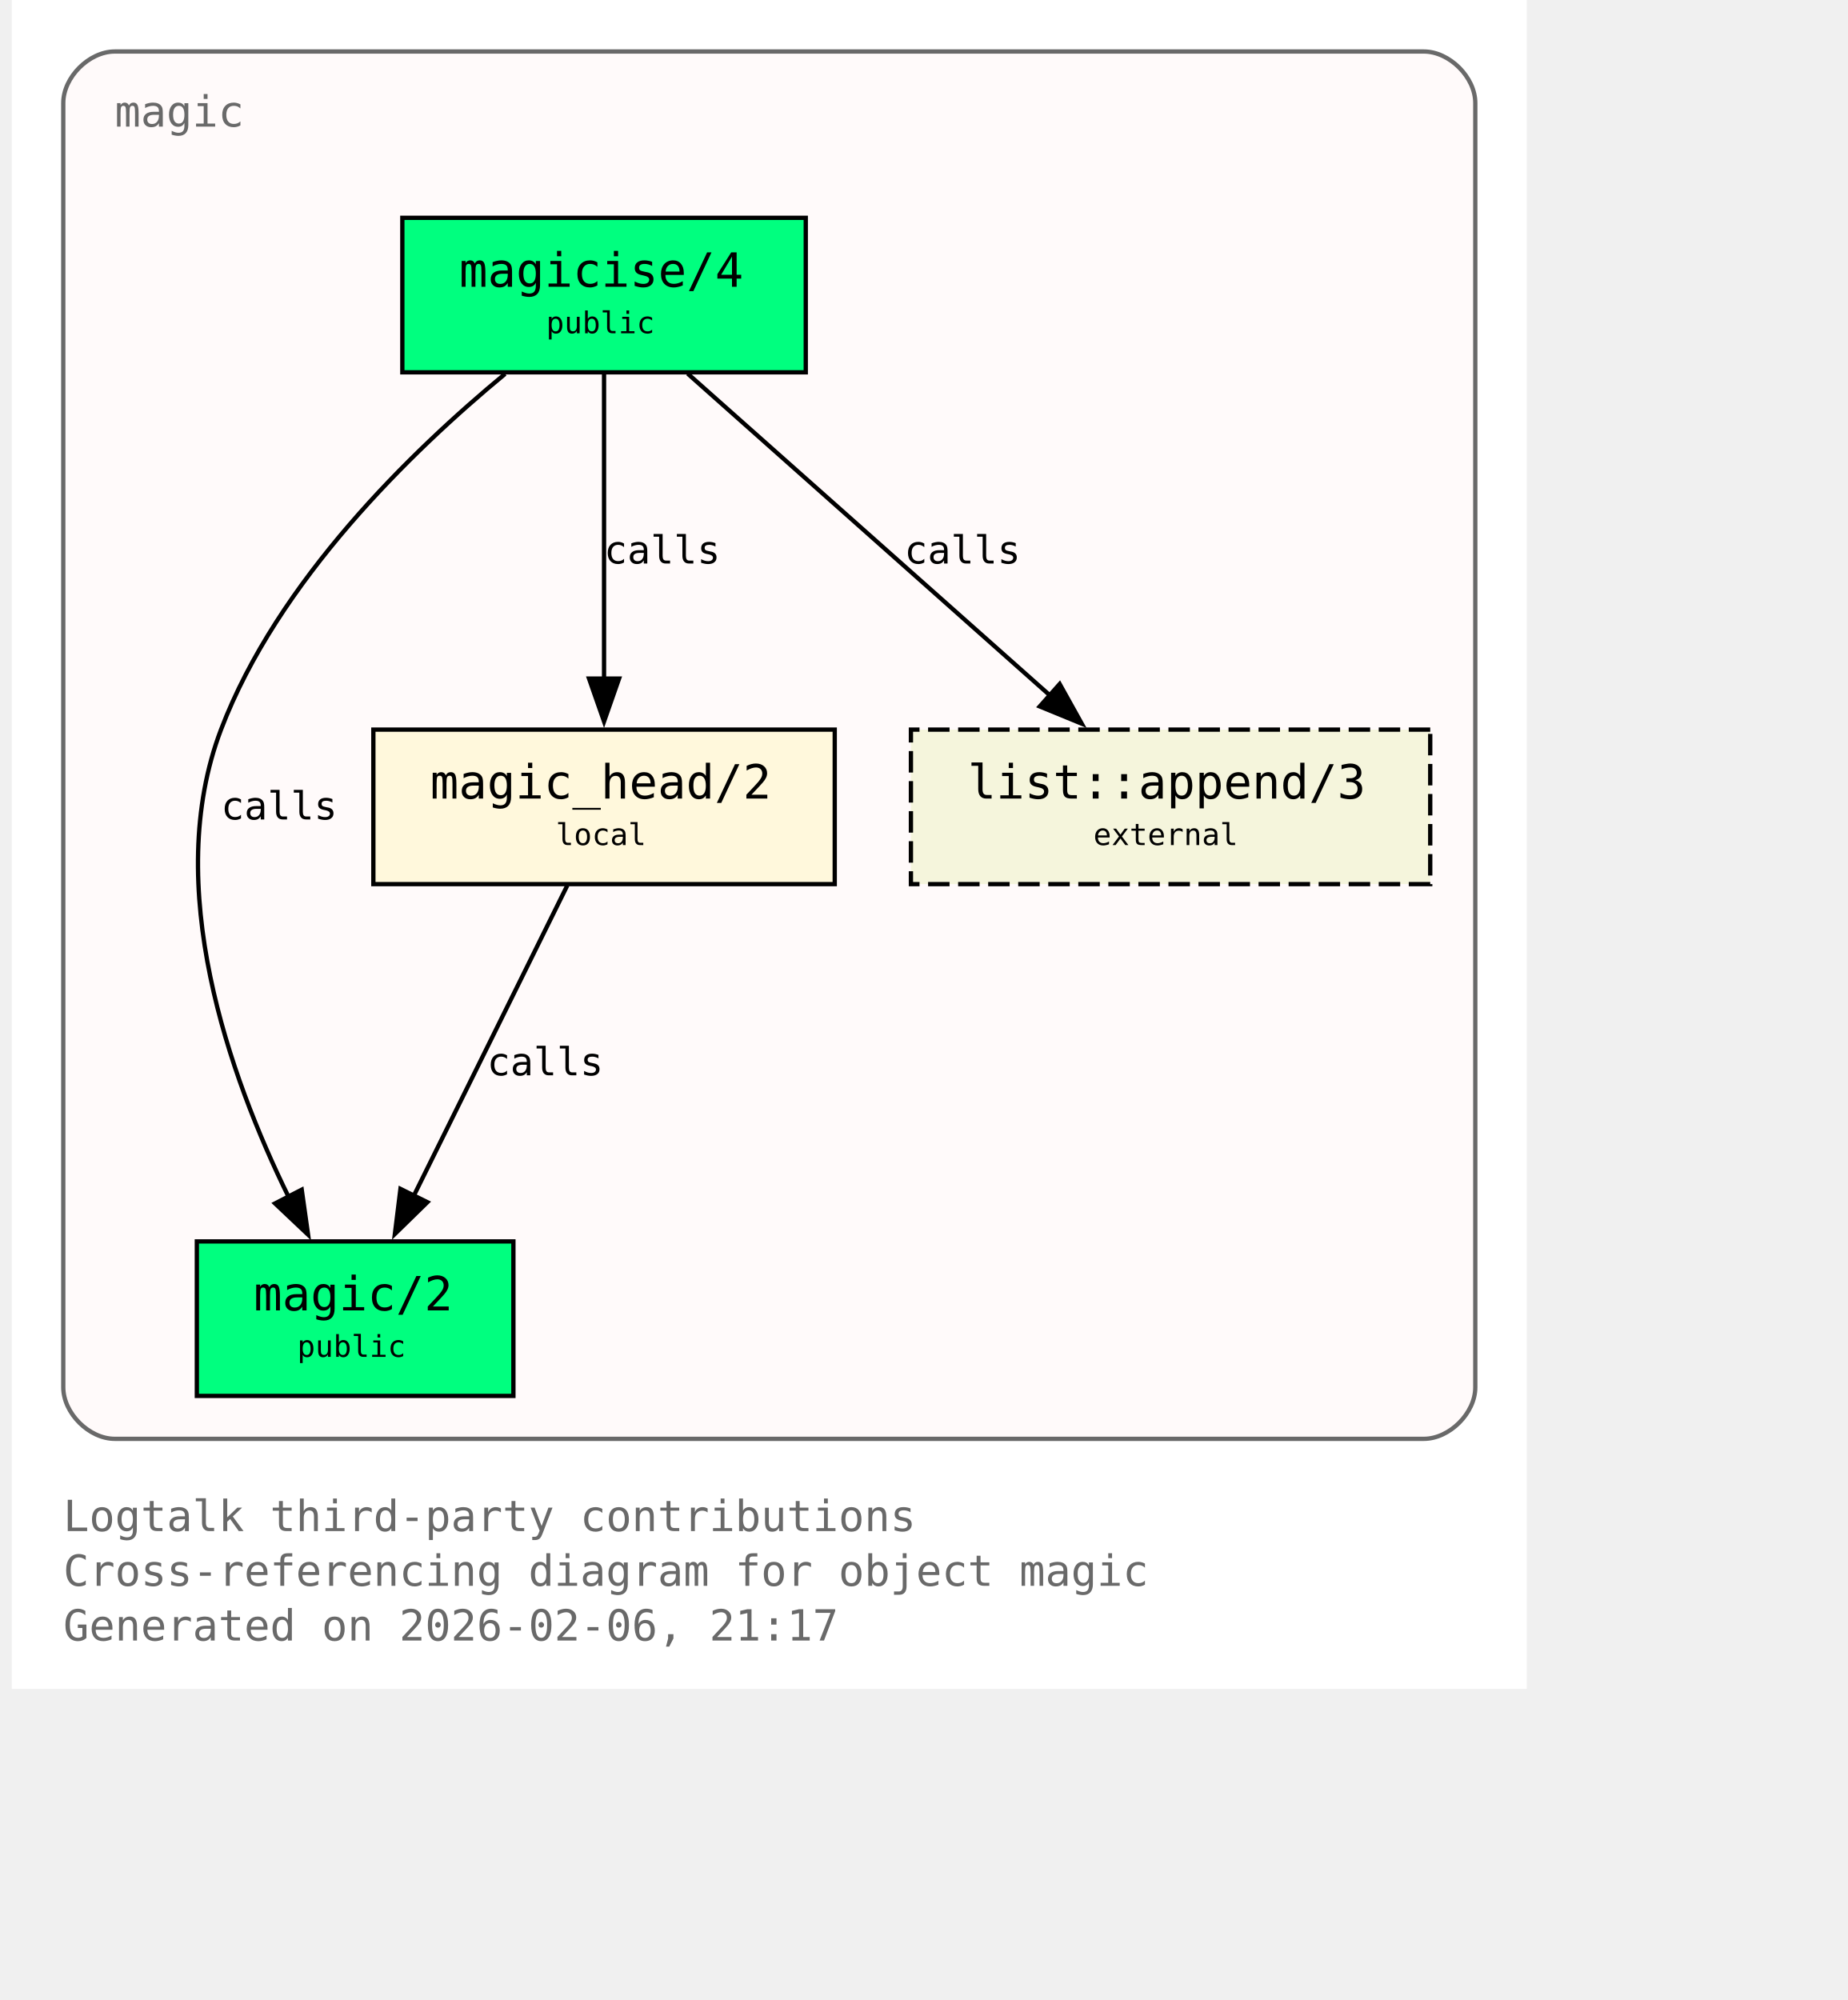
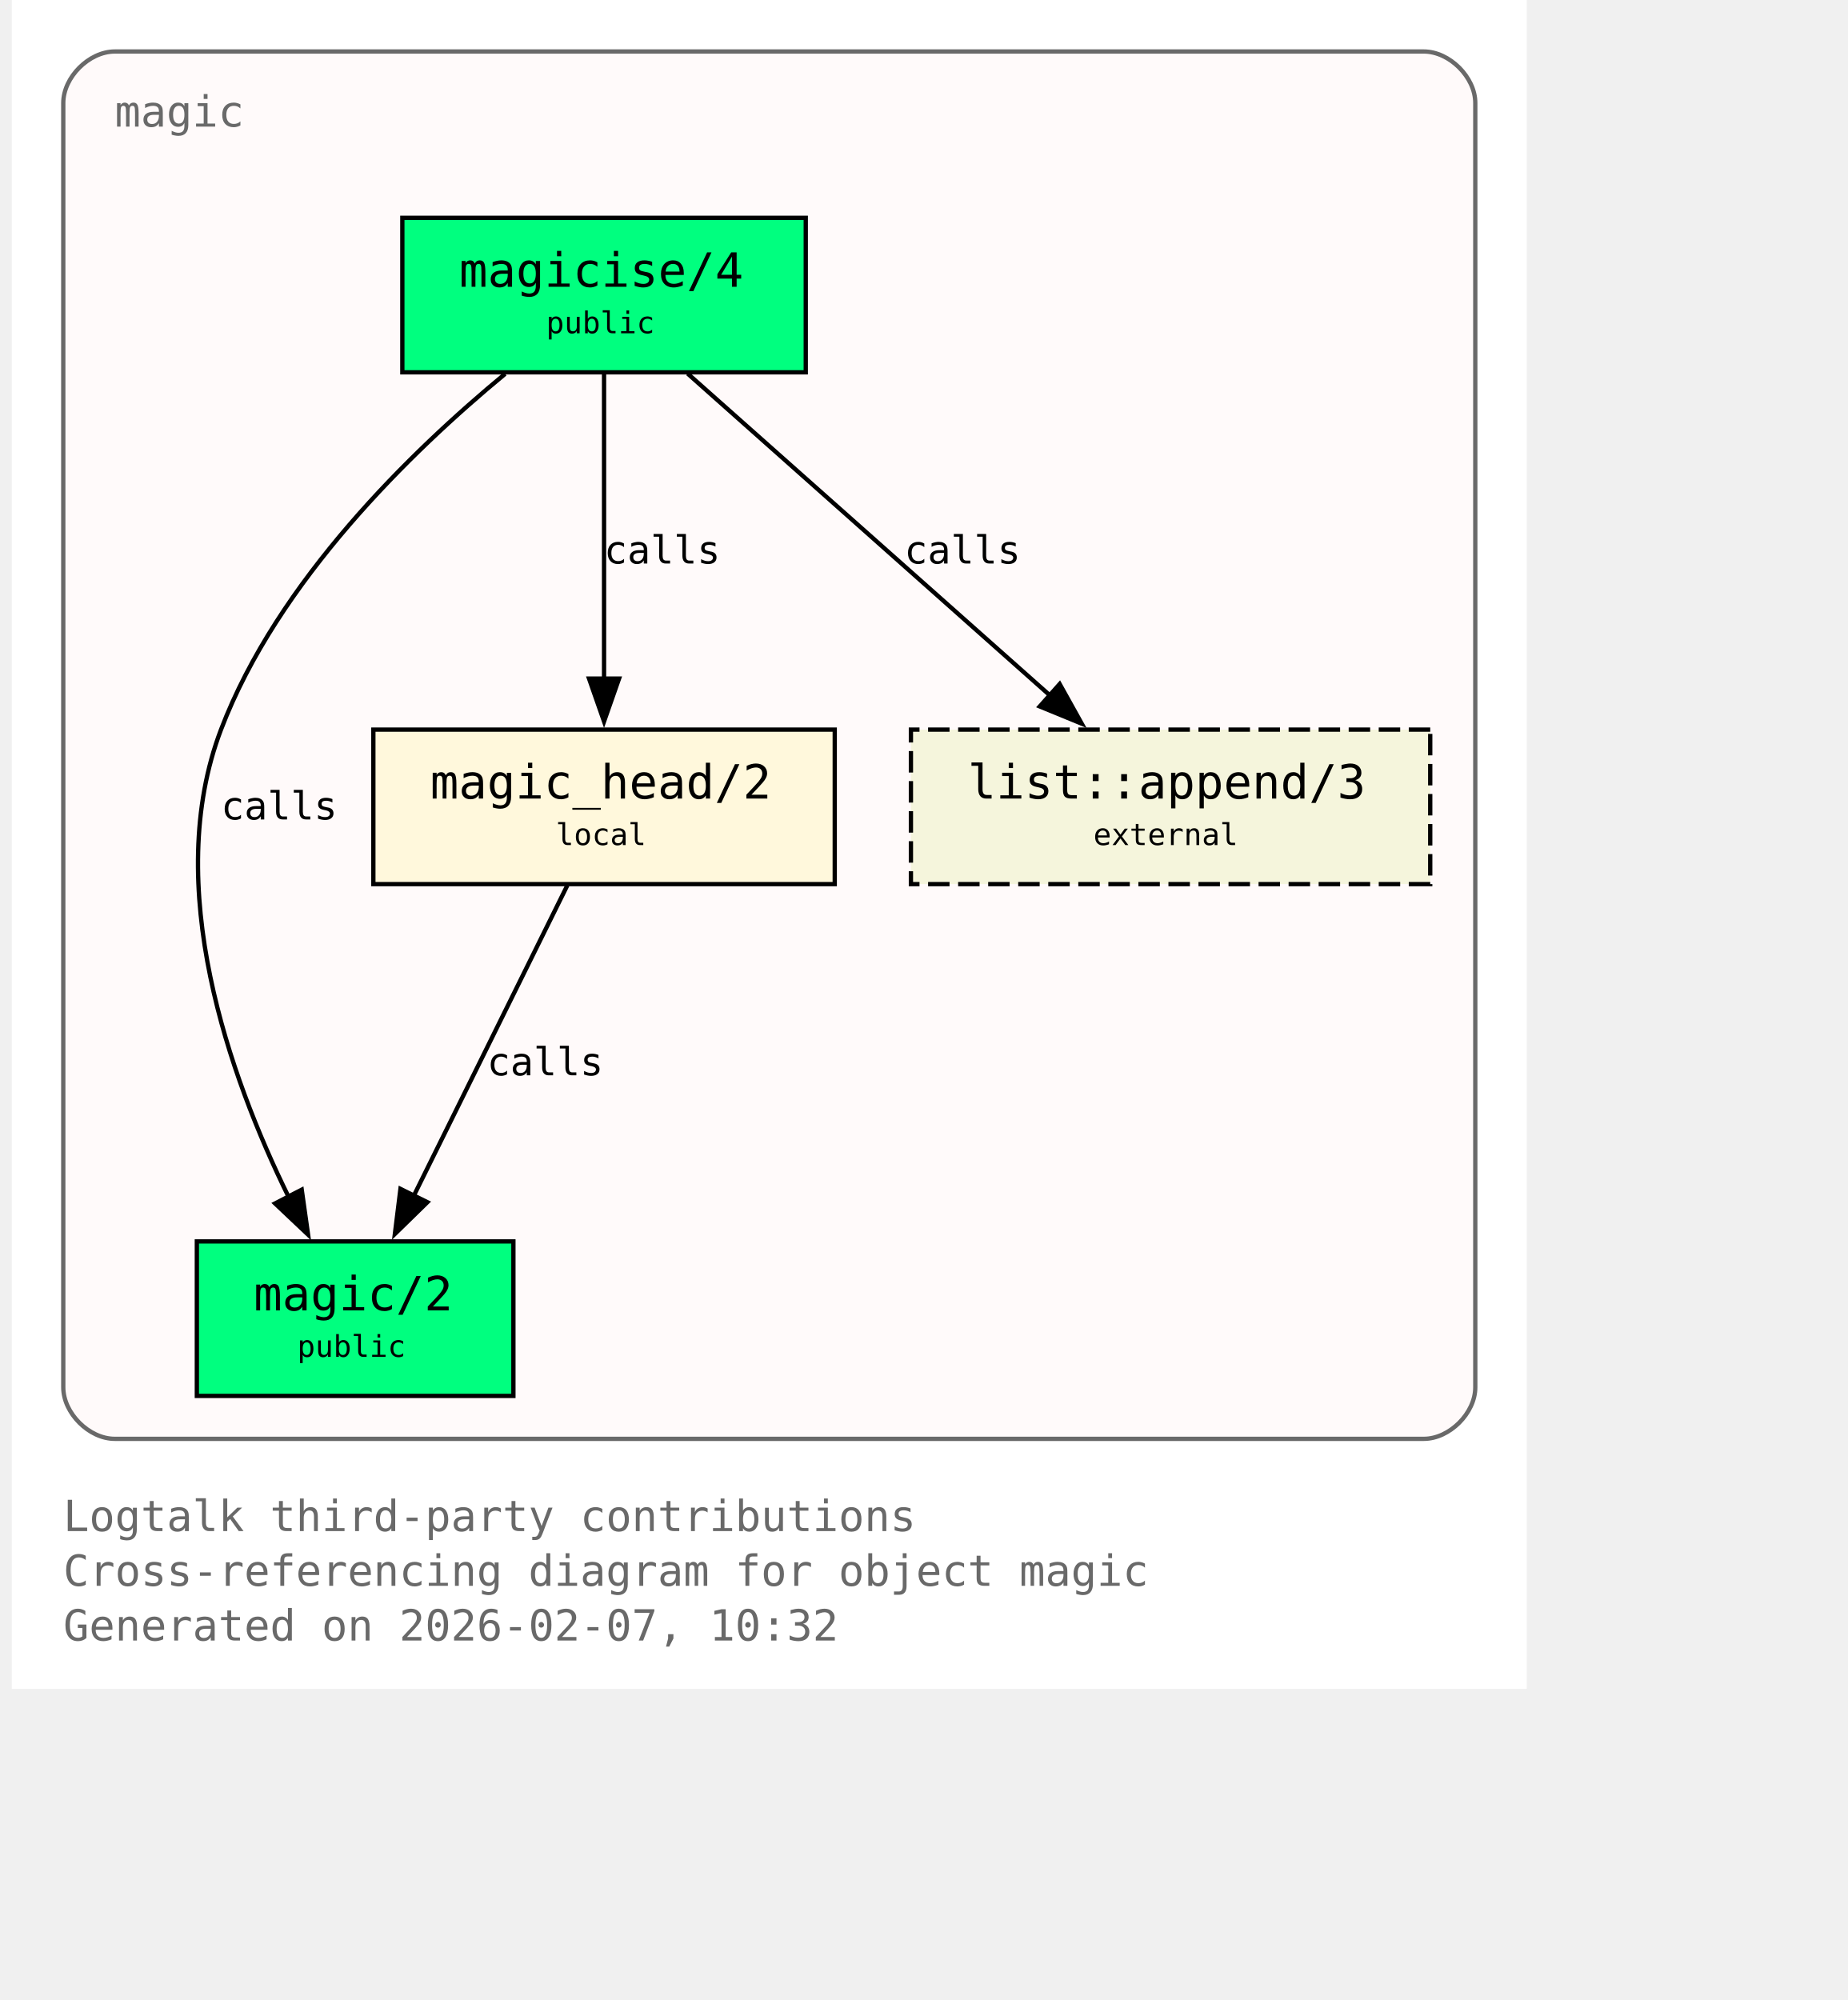
<svg xmlns="http://www.w3.org/2000/svg" xmlns:xlink="http://www.w3.org/1999/xlink" width="497pt" height="538pt" viewBox="72.00 72.00 425.00 466.00">
  <g id="graph0" class="graph" transform="scale(1 1) rotate(0) translate(76 461.5)">
    <polygon fill="white" stroke="none" points="-4,4 -4,-389.5 349,-389.5 349,4 -4,4" />
    <text xml:space="preserve" text-anchor="start" x="8" y="-32.75" font-family="Monospace" font-size="10.00" fill="dimgray">Logtalk third-party contributions</text>
    <text xml:space="preserve" text-anchor="start" x="8" y="-20" font-family="Monospace" font-size="10.00" fill="dimgray">Cross-referencing diagram for object magic</text>
-     <text xml:space="preserve" text-anchor="start" x="8" y="-7.25" font-family="Monospace" font-size="10.00" fill="dimgray">Generated on 2026-02-06, 21:17</text>
+     <text xml:space="preserve" text-anchor="start" x="8" y="-7.25" font-family="Monospace" font-size="10.00" fill="dimgray">Generated on 2026-02-07, 10:32</text>
    <g id="clust1" class="cluster">
      <g id="a_clust1">
        <a xlink:title="magic">
          <path fill="snow" stroke="dimgray" d="M20,-54.25C20,-54.25 325,-54.25 325,-54.25 331,-54.25 337,-60.25 337,-66.25 337,-66.25 337,-365.5 337,-365.5 337,-371.5 331,-377.5 325,-377.5 325,-377.5 20,-377.5 20,-377.5 14,-377.5 8,-371.5 8,-365.5 8,-365.5 8,-66.25 8,-66.25 8,-60.25 14,-54.25 20,-54.25" />
          <g id="a_clust1_0">
-             <a xlink:href="https://github.com/LogtalkDotOrg/logtalk3/tree/532373a3a3b40bcafe0a2a4cac425c235d3d30d6/contributions/verdi_neruda/magic.lgt#L35" xlink:title="https://github.com/LogtalkDotOrg/logtalk3/tree/532373a3a3b40bcafe0a2a4cac425c235d3d30d6/contributions/verdi_neruda/magic.lgt#L35">
+             <a xlink:href="https://github.com/LogtalkDotOrg/logtalk3/tree/61e09a032068da7563e1c34659b0b3acccde7004/contributions/verdi_neruda/magic.lgt#L35" xlink:title="https://github.com/LogtalkDotOrg/logtalk3/tree/61e09a032068da7563e1c34659b0b3acccde7004/contributions/verdi_neruda/magic.lgt#L35">
              <text xml:space="preserve" text-anchor="start" x="20" y="-360" font-family="Monospace" font-size="10.00" fill="dimgray">magic</text>
            </a>
          </g>
        </a>
      </g>
    </g>
    <g id="node1" class="node">
      <polygon fill="springgreen" stroke="black" points="181,-338.75 87,-338.75 87,-302.75 181,-302.75 181,-338.75" />
      <text xml:space="preserve" text-anchor="start" x="95" y="-323.45" font-family="Monospace" font-size="9.00"> </text>
      <g id="a_node1_1">
-         <a xlink:href="https://github.com/LogtalkDotOrg/logtalk3/tree/532373a3a3b40bcafe0a2a4cac425c235d3d30d6/contributions/verdi_neruda/magic.lgt#L44" xlink:title="https://github.com/LogtalkDotOrg/logtalk3/tree/532373a3a3b40bcafe0a2a4cac425c235d3d30d6/contributions/verdi_neruda/magic.lgt#L44">
+         <a xlink:href="https://github.com/LogtalkDotOrg/logtalk3/tree/61e09a032068da7563e1c34659b0b3acccde7004/contributions/verdi_neruda/magic.lgt#L44" xlink:title="https://github.com/LogtalkDotOrg/logtalk3/tree/61e09a032068da7563e1c34659b0b3acccde7004/contributions/verdi_neruda/magic.lgt#L44">
          <text xml:space="preserve" text-anchor="start" x="100.25" y="-322.68" font-family="Monospace" font-size="11.00">magicise/4</text>
        </a>
      </g>
      <text xml:space="preserve" text-anchor="start" x="167.75" y="-323.45" font-family="Monospace" font-size="9.00"> </text>
      <text xml:space="preserve" text-anchor="start" x="95" y="-311.07" font-family="Monospace" font-size="9.00"> </text>
      <text xml:space="preserve" text-anchor="start" x="120.5" y="-311.85" font-family="Monospace" font-size="7.00">public</text>
      <text xml:space="preserve" text-anchor="start" x="167.75" y="-311.07" font-family="Monospace" font-size="9.00"> </text>
    </g>
    <g id="node2" class="node">
      <polygon fill="springgreen" stroke="black" points="112.88,-100.25 39.12,-100.25 39.12,-64.25 112.88,-64.25 112.88,-100.25" />
      <text xml:space="preserve" text-anchor="start" x="47.12" y="-84.95" font-family="Monospace" font-size="9.00"> </text>
      <g id="a_node2_2">
-         <a xlink:href="https://github.com/LogtalkDotOrg/logtalk3/tree/532373a3a3b40bcafe0a2a4cac425c235d3d30d6/contributions/verdi_neruda/magic.lgt#L51" xlink:title="https://github.com/LogtalkDotOrg/logtalk3/tree/532373a3a3b40bcafe0a2a4cac425c235d3d30d6/contributions/verdi_neruda/magic.lgt#L51">
+         <a xlink:href="https://github.com/LogtalkDotOrg/logtalk3/tree/61e09a032068da7563e1c34659b0b3acccde7004/contributions/verdi_neruda/magic.lgt#L51" xlink:title="https://github.com/LogtalkDotOrg/logtalk3/tree/61e09a032068da7563e1c34659b0b3acccde7004/contributions/verdi_neruda/magic.lgt#L51">
          <text xml:space="preserve" text-anchor="start" x="52.38" y="-84.17" font-family="Monospace" font-size="11.00">magic/2</text>
        </a>
      </g>
      <text xml:space="preserve" text-anchor="start" x="99.62" y="-84.95" font-family="Monospace" font-size="9.00"> </text>
      <text xml:space="preserve" text-anchor="start" x="47.12" y="-72.58" font-family="Monospace" font-size="9.00"> </text>
      <text xml:space="preserve" text-anchor="start" x="62.5" y="-73.35" font-family="Monospace" font-size="7.00">public</text>
      <text xml:space="preserve" text-anchor="start" x="99.62" y="-72.58" font-family="Monospace" font-size="9.00"> </text>
    </g>
    <g id="edge1" class="edge">
      <g id="a_edge1">
-         <a xlink:href="https://github.com/LogtalkDotOrg/logtalk3/tree/532373a3a3b40bcafe0a2a4cac425c235d3d30d6/contributions/verdi_neruda/magic.lgt#L58" xlink:title="calls">
+         <a xlink:href="https://github.com/LogtalkDotOrg/logtalk3/tree/61e09a032068da7563e1c34659b0b3acccde7004/contributions/verdi_neruda/magic.lgt#L58" xlink:title="calls">
          <path fill="none" stroke="black" d="M110.95,-302.39C89.17,-284.41 57.93,-254.13 44.75,-219.5 30.88,-183.06 46.73,-138.69 60.46,-110.7" />
          <polygon fill="black" stroke="black" points="63.56,-112.31 65.04,-101.82 57.34,-109.1 63.56,-112.31" />
        </a>
      </g>
      <g id="a_edge1-label">
-         <a xlink:href="https://github.com/LogtalkDotOrg/logtalk3/tree/532373a3a3b40bcafe0a2a4cac425c235d3d30d6/contributions/verdi_neruda/magic.lgt#L58" xlink:title="https://github.com/LogtalkDotOrg/logtalk3/tree/532373a3a3b40bcafe0a2a4cac425c235d3d30d6/contributions/verdi_neruda/magic.lgt#L58">
+         <a xlink:href="https://github.com/LogtalkDotOrg/logtalk3/tree/61e09a032068da7563e1c34659b0b3acccde7004/contributions/verdi_neruda/magic.lgt#L58" xlink:title="https://github.com/LogtalkDotOrg/logtalk3/tree/61e09a032068da7563e1c34659b0b3acccde7004/contributions/verdi_neruda/magic.lgt#L58">
          <text xml:space="preserve" text-anchor="start" x="44.75" y="-198.57" font-family="Monospace" font-size="9.00">calls</text>
        </a>
      </g>
    </g>
    <g id="node3" class="node">
      <polygon fill="cornsilk" stroke="black" points="187.75,-219.5 80.25,-219.5 80.25,-183.5 187.75,-183.5 187.75,-219.5" />
      <text xml:space="preserve" text-anchor="start" x="88.25" y="-204.2" font-family="Monospace" font-size="9.00"> </text>
      <g id="a_node3_3">
-         <a xlink:href="https://github.com/LogtalkDotOrg/logtalk3/tree/532373a3a3b40bcafe0a2a4cac425c235d3d30d6/contributions/verdi_neruda/magic.lgt#L66" xlink:title="https://github.com/LogtalkDotOrg/logtalk3/tree/532373a3a3b40bcafe0a2a4cac425c235d3d30d6/contributions/verdi_neruda/magic.lgt#L66">
+         <a xlink:href="https://github.com/LogtalkDotOrg/logtalk3/tree/61e09a032068da7563e1c34659b0b3acccde7004/contributions/verdi_neruda/magic.lgt#L66" xlink:title="https://github.com/LogtalkDotOrg/logtalk3/tree/61e09a032068da7563e1c34659b0b3acccde7004/contributions/verdi_neruda/magic.lgt#L66">
          <text xml:space="preserve" text-anchor="start" x="93.5" y="-203.43" font-family="Monospace" font-size="11.00">magic_head/2</text>
        </a>
      </g>
      <text xml:space="preserve" text-anchor="start" x="174.5" y="-204.2" font-family="Monospace" font-size="9.00"> </text>
      <text xml:space="preserve" text-anchor="start" x="88.25" y="-191.82" font-family="Monospace" font-size="9.00"> </text>
      <text xml:space="preserve" text-anchor="start" x="122.75" y="-192.6" font-family="Monospace" font-size="7.00">local</text>
      <text xml:space="preserve" text-anchor="start" x="174.5" y="-191.82" font-family="Monospace" font-size="9.00"> </text>
    </g>
    <g id="edge2" class="edge">
      <g id="a_edge2">
-         <a xlink:href="https://github.com/LogtalkDotOrg/logtalk3/tree/532373a3a3b40bcafe0a2a4cac425c235d3d30d6/contributions/verdi_neruda/magic.lgt#L60" xlink:title="calls">
+         <a xlink:href="https://github.com/LogtalkDotOrg/logtalk3/tree/61e09a032068da7563e1c34659b0b3acccde7004/contributions/verdi_neruda/magic.lgt#L60" xlink:title="calls">
          <path fill="none" stroke="black" d="M134,-302.45C134,-283.75 134,-253.62 134,-231.33" />
          <polygon fill="black" stroke="black" points="137.5,-231.39 134,-221.39 130.5,-231.39 137.5,-231.39" />
        </a>
      </g>
      <g id="a_edge2-label">
-         <a xlink:href="https://github.com/LogtalkDotOrg/logtalk3/tree/532373a3a3b40bcafe0a2a4cac425c235d3d30d6/contributions/verdi_neruda/magic.lgt#L60" xlink:title="https://github.com/LogtalkDotOrg/logtalk3/tree/532373a3a3b40bcafe0a2a4cac425c235d3d30d6/contributions/verdi_neruda/magic.lgt#L60">
+         <a xlink:href="https://github.com/LogtalkDotOrg/logtalk3/tree/61e09a032068da7563e1c34659b0b3acccde7004/contributions/verdi_neruda/magic.lgt#L60" xlink:title="https://github.com/LogtalkDotOrg/logtalk3/tree/61e09a032068da7563e1c34659b0b3acccde7004/contributions/verdi_neruda/magic.lgt#L60">
          <text xml:space="preserve" text-anchor="start" x="134" y="-258.2" font-family="Monospace" font-size="9.00">calls</text>
        </a>
      </g>
    </g>
    <g id="node4" class="node">
      <polygon fill="beige" stroke="black" stroke-dasharray="5,2" points="326.5,-219.5 205.5,-219.5 205.5,-183.5 326.5,-183.5 326.5,-219.5" />
      <text xml:space="preserve" text-anchor="start" x="213.5" y="-204.2" font-family="Monospace" font-size="9.00"> </text>
      <g id="a_node4_4">
        <a xlink:href="https://logtalk.org/library/listp_0.html#append-3" xlink:title="https://logtalk.org/library/listp_0.html#append-3">
          <text xml:space="preserve" text-anchor="start" x="218.75" y="-203.43" font-family="Monospace" font-size="11.00">list::append/3</text>
        </a>
      </g>
      <text xml:space="preserve" text-anchor="start" x="313.25" y="-204.2" font-family="Monospace" font-size="9.00"> </text>
      <text xml:space="preserve" text-anchor="start" x="213.5" y="-191.82" font-family="Monospace" font-size="9.00"> </text>
      <text xml:space="preserve" text-anchor="start" x="248" y="-192.6" font-family="Monospace" font-size="7.00">external</text>
      <text xml:space="preserve" text-anchor="start" x="313.25" y="-191.82" font-family="Monospace" font-size="9.00"> </text>
    </g>
    <g id="edge4" class="edge">
      <g id="a_edge4">
-         <a xlink:href="https://github.com/LogtalkDotOrg/logtalk3/tree/532373a3a3b40bcafe0a2a4cac425c235d3d30d6/contributions/verdi_neruda/magic.lgt#L60" xlink:title="calls">
+         <a xlink:href="https://github.com/LogtalkDotOrg/logtalk3/tree/61e09a032068da7563e1c34659b0b3acccde7004/contributions/verdi_neruda/magic.lgt#L60" xlink:title="calls">
          <path fill="none" stroke="black" d="M153.48,-302.45C175.8,-282.62 212.58,-249.95 237.98,-227.39" />
          <polygon fill="black" stroke="black" points="240.16,-230.13 245.31,-220.88 235.51,-224.9 240.16,-230.13" />
        </a>
      </g>
      <g id="a_edge4-label">
-         <a xlink:href="https://github.com/LogtalkDotOrg/logtalk3/tree/532373a3a3b40bcafe0a2a4cac425c235d3d30d6/contributions/verdi_neruda/magic.lgt#L60" xlink:title="https://github.com/LogtalkDotOrg/logtalk3/tree/532373a3a3b40bcafe0a2a4cac425c235d3d30d6/contributions/verdi_neruda/magic.lgt#L60">
+         <a xlink:href="https://github.com/LogtalkDotOrg/logtalk3/tree/61e09a032068da7563e1c34659b0b3acccde7004/contributions/verdi_neruda/magic.lgt#L60" xlink:title="https://github.com/LogtalkDotOrg/logtalk3/tree/61e09a032068da7563e1c34659b0b3acccde7004/contributions/verdi_neruda/magic.lgt#L60">
          <text xml:space="preserve" text-anchor="start" x="203.96" y="-258.2" font-family="Monospace" font-size="9.00">calls</text>
        </a>
      </g>
    </g>
    <g id="edge3" class="edge">
      <g id="a_edge3">
-         <a xlink:href="https://github.com/LogtalkDotOrg/logtalk3/tree/532373a3a3b40bcafe0a2a4cac425c235d3d30d6/contributions/verdi_neruda/magic.lgt#L69" xlink:title="calls">
+         <a xlink:href="https://github.com/LogtalkDotOrg/logtalk3/tree/61e09a032068da7563e1c34659b0b3acccde7004/contributions/verdi_neruda/magic.lgt#L69" xlink:title="calls">
          <path fill="none" stroke="black" d="M125.44,-183.2C116.02,-164.15 100.73,-133.25 89.65,-110.85" />
          <polygon fill="black" stroke="black" points="92.84,-109.39 85.26,-101.98 86.56,-112.49 92.84,-109.39" />
        </a>
      </g>
      <g id="a_edge3-label">
-         <a xlink:href="https://github.com/LogtalkDotOrg/logtalk3/tree/532373a3a3b40bcafe0a2a4cac425c235d3d30d6/contributions/verdi_neruda/magic.lgt#L69" xlink:title="https://github.com/LogtalkDotOrg/logtalk3/tree/532373a3a3b40bcafe0a2a4cac425c235d3d30d6/contributions/verdi_neruda/magic.lgt#L69">
+         <a xlink:href="https://github.com/LogtalkDotOrg/logtalk3/tree/61e09a032068da7563e1c34659b0b3acccde7004/contributions/verdi_neruda/magic.lgt#L69" xlink:title="https://github.com/LogtalkDotOrg/logtalk3/tree/61e09a032068da7563e1c34659b0b3acccde7004/contributions/verdi_neruda/magic.lgt#L69">
          <text xml:space="preserve" text-anchor="start" x="106.74" y="-138.95" font-family="Monospace" font-size="9.00">calls</text>
        </a>
      </g>
    </g>
  </g>
</svg>
